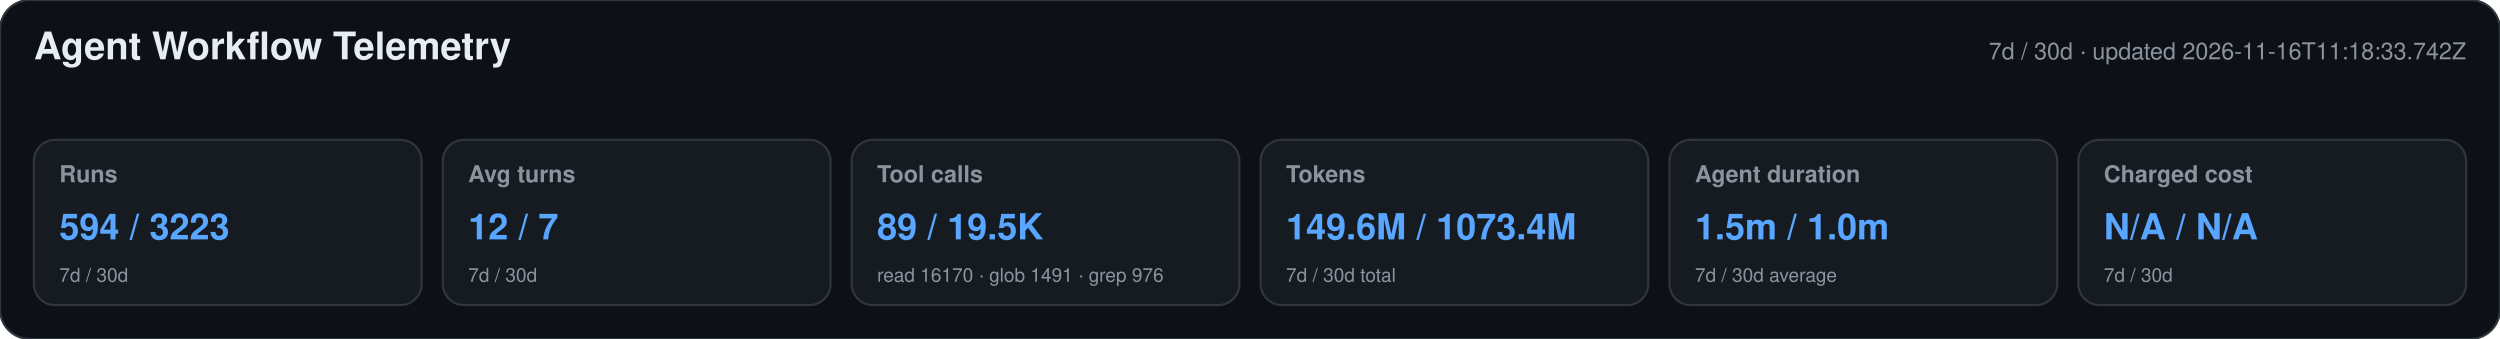
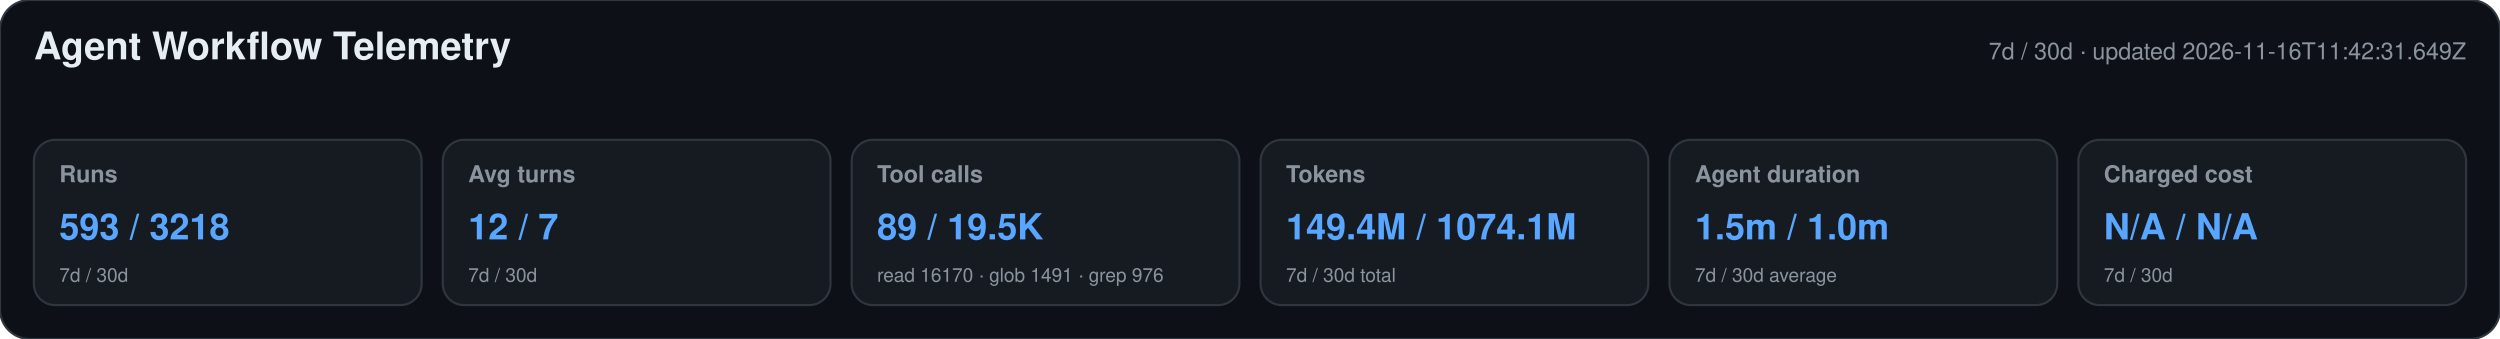
<svg xmlns="http://www.w3.org/2000/svg" width="1180" height="160" viewBox="0 0 1180 160" role="img" aria-labelledby="title desc">
  <style>text{font-family:-apple-system,BlinkMacSystemFont,"Segoe UI",Helvetica,Arial,sans-serif}.heading{font-size:18px;font-weight:650;fill:#e6edf3}.meta,.label,.secondary{fill:#8b949e}.meta,.label{font-size:11px}.label{font-weight:600}.primary{font-size:17px;font-weight:700;fill:#58a6ff}.secondary{font-size:9px}</style>
  <rect width="1180" height="160" rx="14" fill="#0d1117" stroke="#30363d" />
  <text x="16" y="28" class="heading">Agent Workflow Telemetry</text>
-   <text x="1164" y="28" text-anchor="end" class="meta">7d / 30d · updated 2026-11-16T11:18:33.742Z</text>
+   <text x="1164" y="28" text-anchor="end" class="meta">7d / 30d · updated 2026-11-16T11:42:31.649Z</text>
  <g>
    <rect x="16" y="66" width="183" height="78" rx="10" fill="#161b22" stroke="#30363d" />
    <text x="28" y="86" class="label">Runs</text>
-     <text x="28" y="113" class="primary">594 / 3223</text>
+     <text x="28" y="113" class="primary">593 / 3218</text>
    <text x="28" y="133" class="secondary">7d / 30d</text>
  </g>
  <g>
    <rect x="209" y="66" width="183" height="78" rx="10" fill="#161b22" stroke="#30363d" />
    <text x="221" y="86" class="label">Avg turns</text>
    <text x="221" y="113" class="primary">12 / 7</text>
    <text x="221" y="133" class="secondary">7d / 30d</text>
  </g>
  <g>
    <rect x="402" y="66" width="183" height="78" rx="10" fill="#161b22" stroke="#30363d" />
    <text x="414" y="86" class="label">Tool calls</text>
    <text x="414" y="113" class="primary">89 / 19.5K</text>
    <text x="414" y="133" class="secondary">read 16170 · glob 1491 · grep 976</text>
  </g>
  <g>
    <rect x="595" y="66" width="183" height="78" rx="10" fill="#161b22" stroke="#30363d" />
    <text x="607" y="86" class="label">Tokens</text>
-     <text x="607" y="113" class="primary">149.6M / 1073.4M</text>
+     <text x="607" y="113" class="primary">149.4M / 1074.1M</text>
    <text x="607" y="133" class="secondary">7d / 30d total</text>
  </g>
  <g>
    <rect x="788" y="66" width="183" height="78" rx="10" fill="#161b22" stroke="#30363d" />
    <text x="800" y="86" class="label">Agent duration</text>
    <text x="800" y="113" class="primary">1.5m / 1.0m</text>
    <text x="800" y="133" class="secondary">7d / 30d average</text>
  </g>
  <g>
    <rect x="981" y="66" width="183" height="78" rx="10" fill="#161b22" stroke="#30363d" />
    <text x="993" y="86" class="label">Charged cost</text>
    <text x="993" y="113" class="primary">N/A / N/A</text>
    <text x="993" y="133" class="secondary">7d / 30d</text>
  </g>
</svg>
